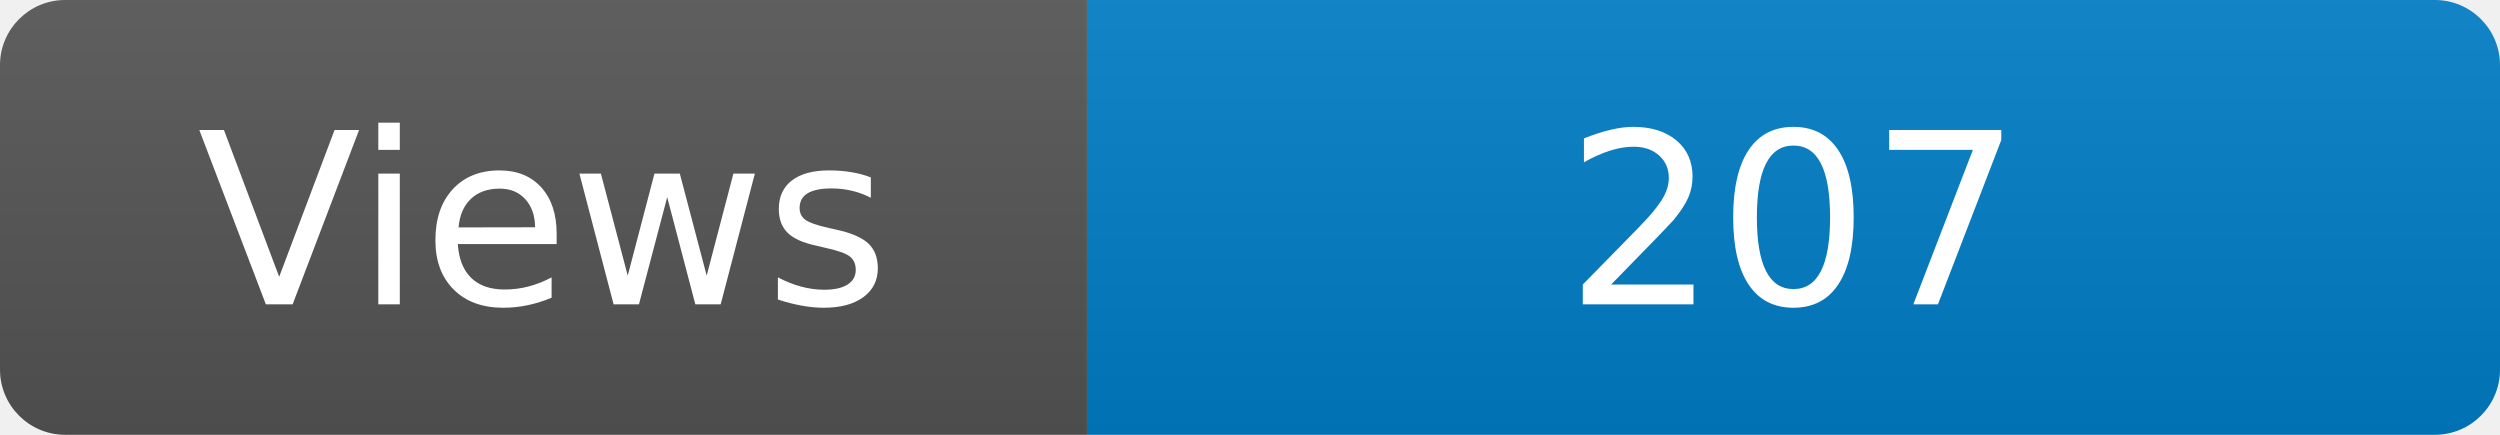
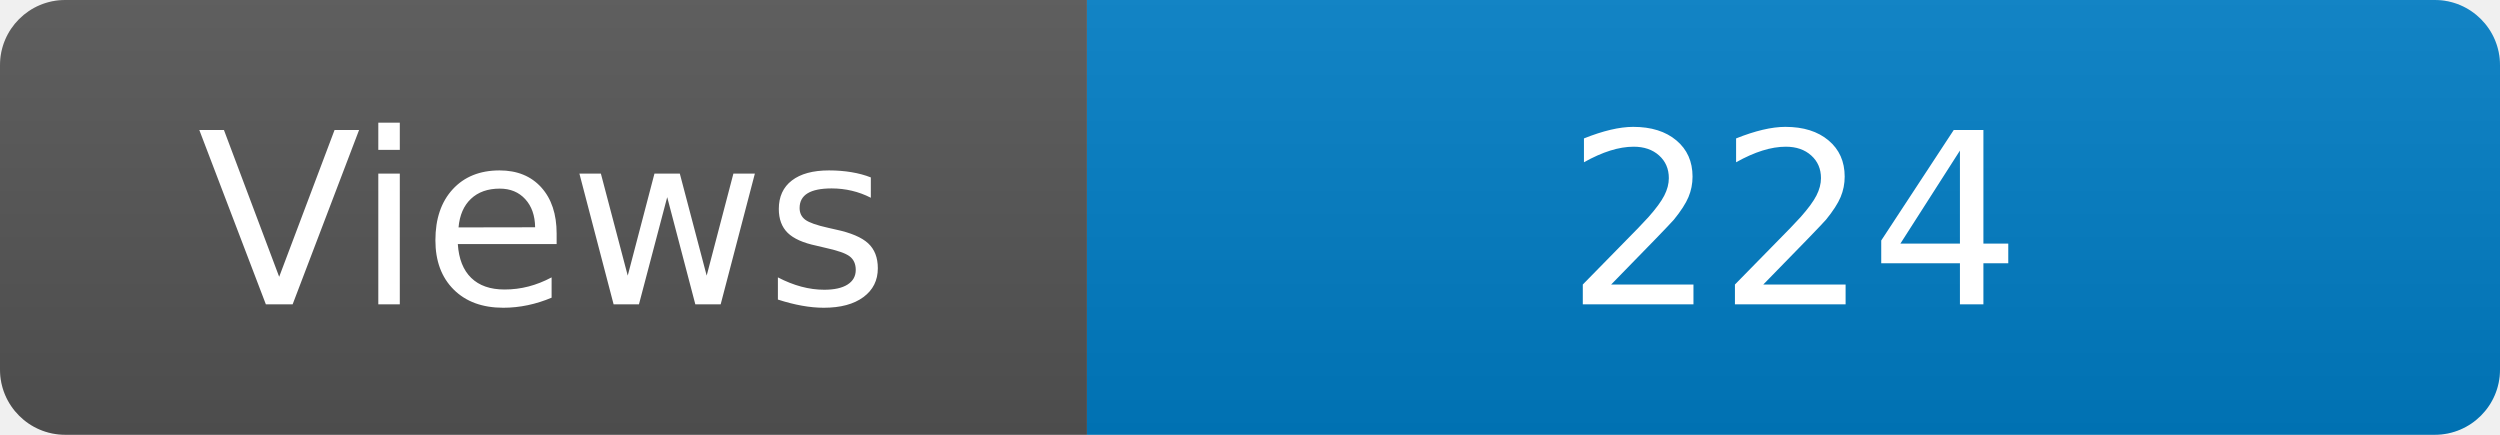
<svg xmlns="http://www.w3.org/2000/svg" width="115" height="20" role="img" aria-label="Maintained?: yes">
  <linearGradient id="s" x2="0" y2="100%">
    <stop offset="0" stop-color="#bbb" stop-opacity=".1" />
    <stop offset="1" stop-opacity=".1" />
  </linearGradient>
  <clipPath id="r">
    <rect width="115" height="20" rx="3" fill="#fff" />
  </clipPath>
  <g clip-path="url(#r)">
    <rect width="50" height="20" fill="#555" />
    <rect x="50" width="160" height="20" fill="#007ec6" />
    <rect width="115" height="20" fill="url(#s)" />
  </g>
  <g fill="#fff" text-anchor="middle" font-family="Verdana,Geneva,DejaVu Sans,sans-serif" font-size="110">
    <text x="250" y="140" transform="scale(.1)" fill="#fff">Views</text>
-     <text x="825" y="140" transform="scale(.1)" fill="#fff">207</text>
+     <text x="825" y="140" transform="scale(.1)" fill="#fff">224</text>
  </g>
</svg>
